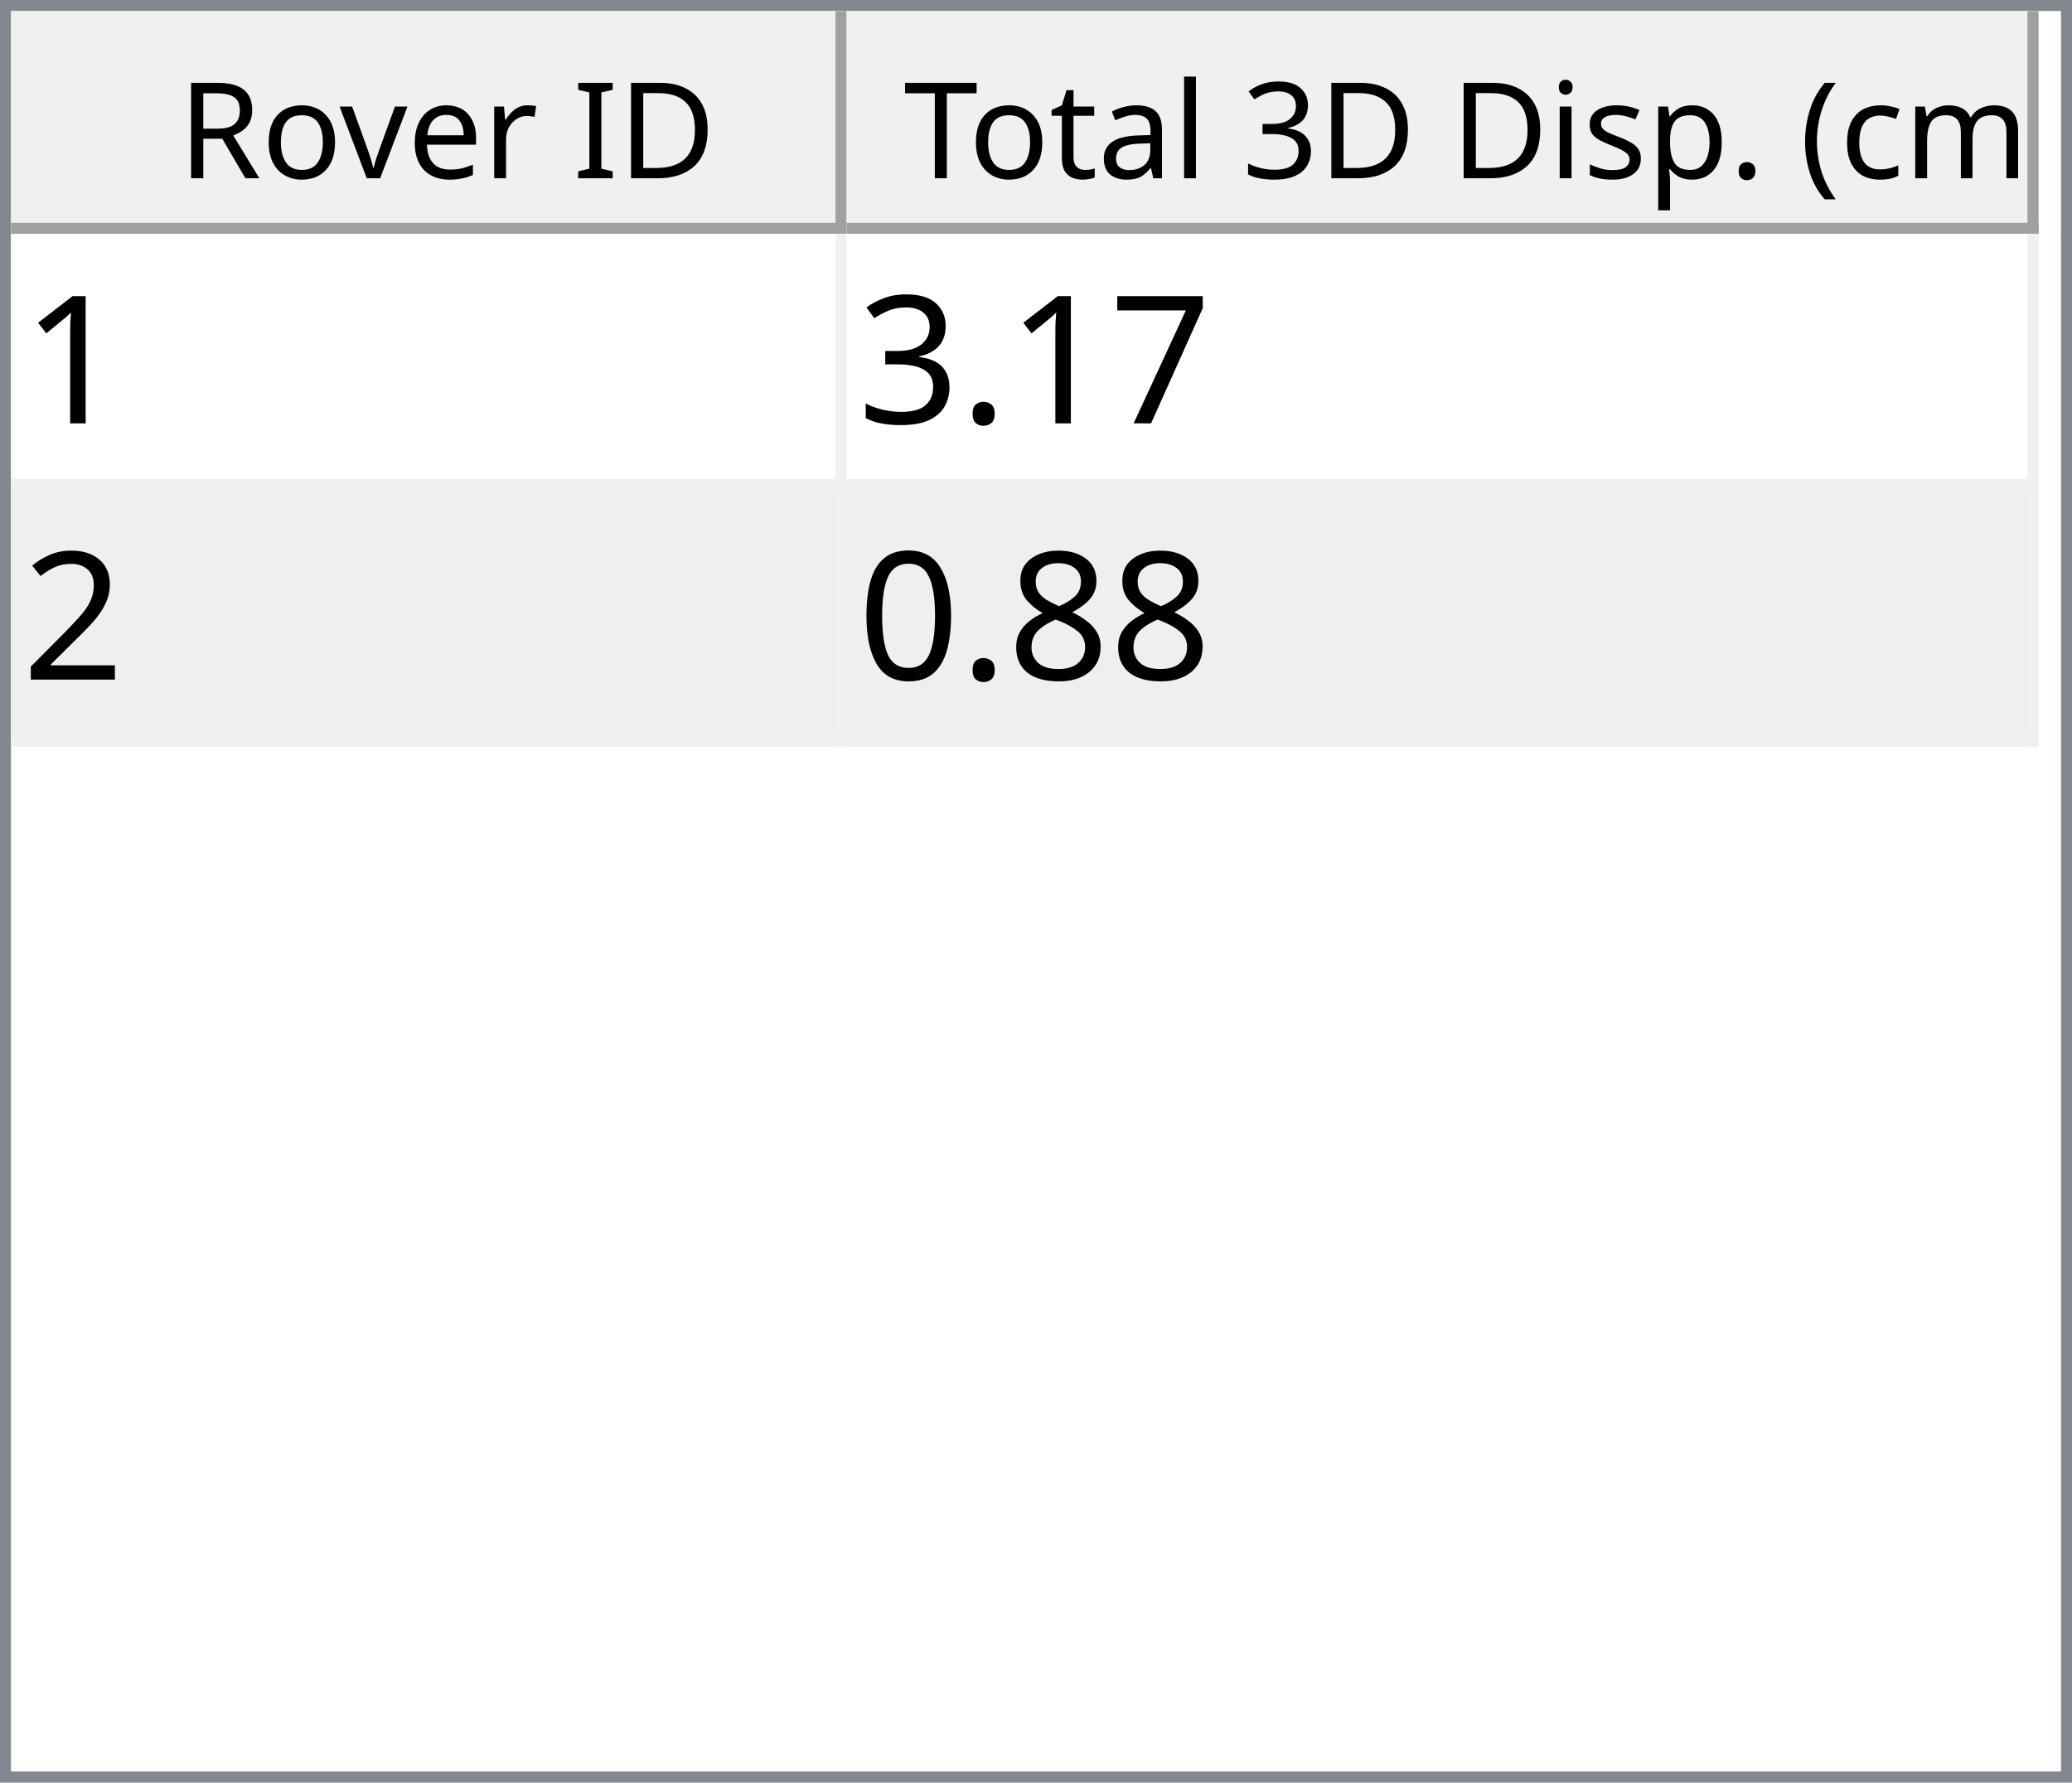
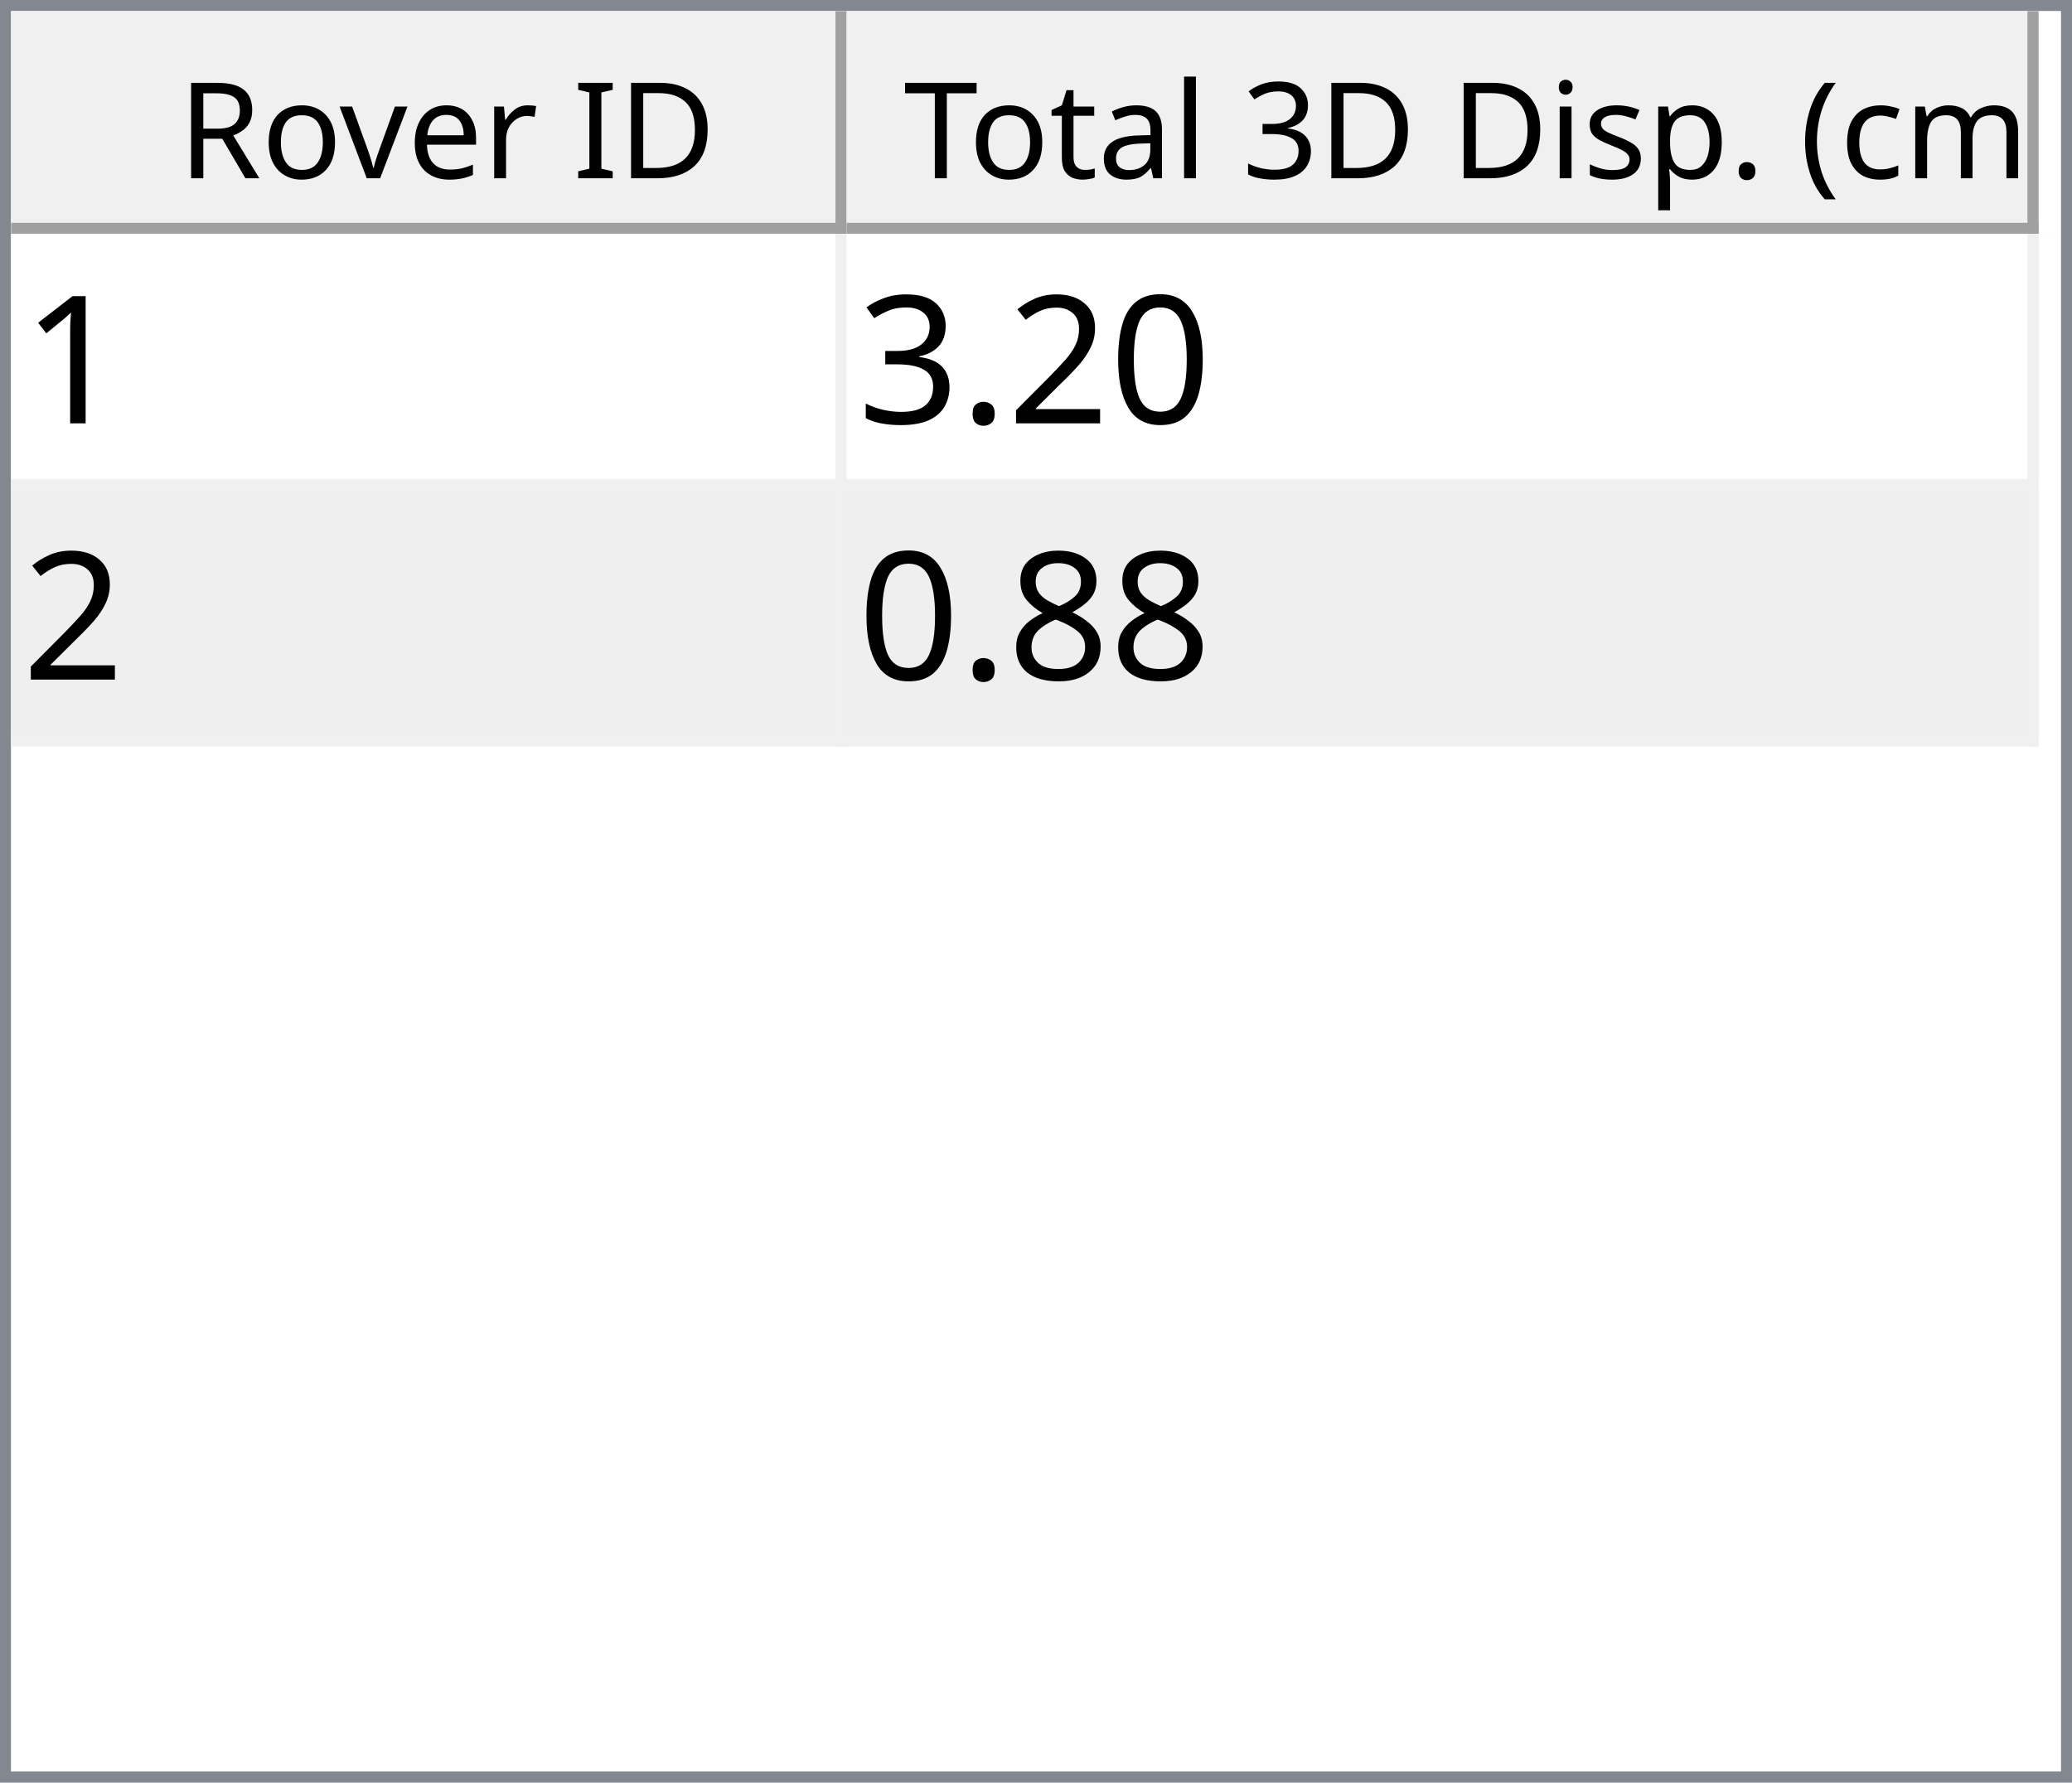
<svg xmlns="http://www.w3.org/2000/svg" style="fill-opacity:1; color-rendering:auto; color-interpolation:auto; text-rendering:auto; stroke:black; stroke-linecap:square; stroke-miterlimit:10; shape-rendering:auto; stroke-opacity:1; fill:black; stroke-dasharray:none; font-weight:normal; stroke-width:1; font-family:'Dialog'; font-style:normal; stroke-linejoin:miter; font-size:12px; stroke-dashoffset:0; image-rendering:auto;" width="186" height="160">
  <defs id="genericDefs" />
  <g>
    <defs id="defs1">
      <clipPath clipPathUnits="userSpaceOnUse" id="clipPath1">
        <path d="M0 0 L186 0 L186 160 L0 160 L0 0 Z" />
      </clipPath>
      <clipPath clipPathUnits="userSpaceOnUse" id="clipPath2">
        <path d="M0 0 L0 160 L186 160 L186 0 Z" />
      </clipPath>
      <clipPath clipPathUnits="userSpaceOnUse" id="clipPath3">
        <path d="M0 0 L0 20 L184 20 L184 0 Z" />
      </clipPath>
      <clipPath clipPathUnits="userSpaceOnUse" id="clipPath4">
        <path d="M0 0 L0 20 L75 20 L75 0 Z" />
      </clipPath>
      <clipPath clipPathUnits="userSpaceOnUse" id="clipPath5">
        <path d="M1 1 L1 19 L74 19 L74 1 Z" />
      </clipPath>
      <clipPath clipPathUnits="userSpaceOnUse" id="clipPath6">
        <path d="M0 0 L0 18 L73 18 L73 0 Z" />
      </clipPath>
      <clipPath clipPathUnits="userSpaceOnUse" id="clipPath7">
        <path d="M-0.5 -0.5 L-0.5 19.5 L74.5 19.5 L74.5 -0.5 Z" />
      </clipPath>
      <clipPath clipPathUnits="userSpaceOnUse" id="clipPath8">
        <path d="M0 0 L0 20 L107 20 L107 0 Z" />
      </clipPath>
      <clipPath clipPathUnits="userSpaceOnUse" id="clipPath9">
        <path d="M1 1 L1 19 L106 19 L106 1 Z" />
      </clipPath>
      <clipPath clipPathUnits="userSpaceOnUse" id="clipPath10">
        <path d="M0 0 L0 18 L105 18 L105 0 Z" />
      </clipPath>
      <clipPath clipPathUnits="userSpaceOnUse" id="clipPath11">
        <path d="M-0.5 -0.5 L-0.5 19.5 L106.5 19.5 L106.5 -0.5 Z" />
      </clipPath>
      <clipPath clipPathUnits="userSpaceOnUse" id="clipPath12">
        <path d="M0 0 L0 138 L184 138 L184 0 Z" />
      </clipPath>
      <clipPath clipPathUnits="userSpaceOnUse" id="clipPath13">
        <path d="M0 0 L0 46 L182 46 L182 0 Z" />
      </clipPath>
      <clipPath clipPathUnits="userSpaceOnUse" id="clipPath14">
        <path d="M-0.5 -0.5 L-0.5 45.5 L181.5 45.5 L181.5 -0.5 Z" />
      </clipPath>
      <clipPath clipPathUnits="userSpaceOnUse" id="clipPath15">
        <path d="M0 0 L0 22 L74 22 L74 0 Z" />
      </clipPath>
      <clipPath clipPathUnits="userSpaceOnUse" id="clipPath16">
        <path d="M0 0 L0 22 L106 22 L106 0 Z" />
      </clipPath>
      <font horiz-adv-x="64.551" id="font1">
        <font-face ascent="107.91" descent="25.098" units-per-em="100" style="font-style:normal; font-family:Segoe UI; font-weight:normal;" />
        <missing-glyph horiz-adv-x="64.551" d="M8.109 0 L8.109 68.266 L56.453 68.266 L56.453 0 L8.109 0 ZM15.328 7.234 L49.219 7.234 L49.219 61.031 L15.328 61.031 L15.328 7.234 Z" />
        <glyph unicode="D" horiz-adv-x="70.117" d="M9.188 0 L9.188 70.016 L28.516 70.016 Q65.531 70.016 65.531 35.891 Q65.531 19.672 55.25 9.836 Q44.969 0 27.734 0 L9.188 0 ZM17.391 62.594 L17.391 7.422 L27.828 7.422 Q41.609 7.422 49.273 14.797 Q56.938 22.172 56.938 35.688 Q56.938 62.594 28.328 62.594 L17.391 62.594 Z" />
        <glyph unicode="I" horiz-adv-x="26.611" d="M17.391 0 L9.188 0 L9.188 70.016 L17.391 70.016 L17.391 0 Z" />
        <glyph unicode=" " horiz-adv-x="27.393" d="" />
        <glyph unicode="r" horiz-adv-x="34.766" d="M34.188 41.891 Q32.078 43.5 28.125 43.5 Q23 43.5 19.555 38.672 Q16.109 33.844 16.109 25.484 L16.109 0 L8.109 0 L8.109 50 L16.109 50 L16.109 39.703 L16.312 39.703 Q18.016 44.969 21.531 47.922 Q25.047 50.875 29.391 50.875 Q32.516 50.875 34.188 50.203 L34.188 41.891 Z" />
        <glyph unicode="e" horiz-adv-x="52.295" d="M48.297 23 L12.984 23 Q13.188 14.656 17.484 10.109 Q21.781 5.562 29.297 5.562 Q37.75 5.562 44.828 11.141 L44.828 3.609 Q38.234 -1.172 27.391 -1.172 Q16.797 -1.172 10.742 5.641 Q4.688 12.453 4.688 24.812 Q4.688 36.469 11.305 43.82 Q17.922 51.172 27.734 51.172 Q37.547 51.172 42.922 44.828 Q48.297 38.484 48.297 27.203 L48.297 23 ZM40.094 29.781 Q40.047 36.719 36.75 40.578 Q33.453 44.438 27.594 44.438 Q21.922 44.438 17.969 40.383 Q14.016 36.328 13.094 29.781 L40.094 29.781 Z" />
        <glyph unicode="v" horiz-adv-x="47.9" d="M47.406 50 L27.484 0 L19.625 0 L0.688 50 L9.469 50 L22.172 13.672 Q23.578 9.672 23.922 6.688 L24.125 6.688 Q24.609 10.453 25.688 13.484 L38.969 50 L47.406 50 Z" />
        <glyph unicode="o" horiz-adv-x="58.594" d="M29 -1.172 Q17.922 -1.172 11.305 5.836 Q4.688 12.844 4.688 24.422 Q4.688 37.016 11.57 44.094 Q18.453 51.172 30.172 51.172 Q41.359 51.172 47.633 44.289 Q53.906 37.406 53.906 25.203 Q53.906 13.234 47.141 6.031 Q40.375 -1.172 29 -1.172 ZM29.594 44.438 Q21.875 44.438 17.383 39.188 Q12.891 33.938 12.891 24.703 Q12.891 15.828 17.43 10.695 Q21.969 5.562 29.594 5.562 Q37.359 5.562 41.531 10.594 Q45.703 15.625 45.703 24.906 Q45.703 34.281 41.531 39.359 Q37.359 44.438 29.594 44.438 Z" />
        <glyph unicode="R" horiz-adv-x="59.814" d="M59.375 0 L49.609 0 L37.891 19.625 Q36.281 22.359 34.766 24.289 Q33.25 26.219 31.664 27.438 Q30.078 28.656 28.25 29.219 Q26.422 29.781 24.125 29.781 L17.391 29.781 L17.391 0 L9.188 0 L9.188 70.016 L30.078 70.016 Q34.672 70.016 38.555 68.867 Q42.438 67.719 45.289 65.375 Q48.141 63.031 49.758 59.547 Q51.375 56.062 51.375 51.375 Q51.375 47.703 50.273 44.656 Q49.172 41.609 47.148 39.211 Q45.125 36.812 42.266 35.133 Q39.406 33.453 35.844 32.516 L35.844 32.328 Q37.594 31.547 38.891 30.547 Q40.188 29.547 41.359 28.18 Q42.531 26.812 43.68 25.078 Q44.828 23.344 46.234 21.047 L59.375 0 ZM17.391 62.594 L17.391 37.203 L28.516 37.203 Q31.594 37.203 34.203 38.133 Q36.812 39.062 38.719 40.797 Q40.625 42.531 41.703 45.047 Q42.781 47.562 42.781 50.688 Q42.781 56.297 39.141 59.445 Q35.5 62.594 28.609 62.594 L17.391 62.594 Z" />
        <glyph unicode=")" horiz-adv-x="30.176" d="M8.297 -15.922 L1.172 -15.922 Q16.406 2.344 16.406 26.812 Q16.406 51.469 1.078 70.016 L8.297 70.016 Q23.531 52.156 23.531 26.703 Q23.531 1.375 8.297 -15.922 Z" />
        <glyph unicode="m" horiz-adv-x="86.133" d="M79.109 0 L71.094 0 L71.094 28.719 Q71.094 37.016 68.531 40.727 Q65.969 44.438 59.906 44.438 Q54.781 44.438 51.195 39.75 Q47.609 35.062 47.609 28.516 L47.609 0 L39.594 0 L39.594 29.688 Q39.594 44.438 28.219 44.438 Q22.953 44.438 19.531 40.016 Q16.109 35.594 16.109 28.516 L16.109 0 L8.109 0 L8.109 50 L16.109 50 L16.109 42.094 L16.312 42.094 Q21.625 51.172 31.844 51.172 Q36.969 51.172 40.773 48.312 Q44.578 45.453 46 40.828 Q51.562 51.172 62.594 51.172 Q79.109 51.172 79.109 30.812 L79.109 0 Z" />
        <glyph unicode="c" horiz-adv-x="46.191" d="M42.188 2.297 Q36.422 -1.172 28.516 -1.172 Q17.828 -1.172 11.258 5.789 Q4.688 12.75 4.688 23.828 Q4.688 36.188 11.766 43.68 Q18.844 51.172 30.672 51.172 Q37.25 51.172 42.281 48.734 L42.281 40.531 Q36.719 44.438 30.375 44.438 Q22.703 44.438 17.797 38.945 Q12.891 33.453 12.891 24.516 Q12.891 15.719 17.508 10.641 Q22.125 5.562 29.891 5.562 Q36.422 5.562 42.188 9.906 L42.188 2.297 Z" />
        <glyph unicode="(" horiz-adv-x="30.176" d="M29.109 -15.922 L21.969 -15.922 Q6.844 1.375 6.844 26.703 Q6.844 52.156 21.969 70.016 L29.203 70.016 Q13.875 51.469 13.875 26.812 Q13.875 2.344 29.109 -15.922 Z" />
        <glyph unicode="." horiz-adv-x="21.68" d="M10.891 -1.078 Q8.641 -1.078 7.055 0.539 Q5.469 2.156 5.469 4.391 Q5.469 6.641 7.055 8.273 Q8.641 9.906 10.891 9.906 Q13.188 9.906 14.797 8.273 Q16.406 6.641 16.406 4.391 Q16.406 2.156 14.797 0.539 Q13.188 -1.078 10.891 -1.078 Z" />
        <glyph unicode="p" horiz-adv-x="58.789" d="M16.312 7.234 L16.109 7.234 L16.109 -23 L8.109 -23 L8.109 50 L16.109 50 L16.109 41.219 L16.312 41.219 Q22.219 51.172 33.594 51.172 Q43.266 51.172 48.688 44.461 Q54.109 37.75 54.109 26.469 Q54.109 13.922 48 6.375 Q41.891 -1.172 31.297 -1.172 Q21.578 -1.172 16.312 7.234 ZM16.109 27.391 L16.109 20.406 Q16.109 14.203 20.141 9.883 Q24.172 5.562 30.375 5.562 Q37.641 5.562 41.773 11.133 Q45.906 16.703 45.906 26.609 Q45.906 34.969 42.047 39.703 Q38.188 44.438 31.594 44.438 Q24.609 44.438 20.359 39.578 Q16.109 34.719 16.109 27.391 Z" />
        <glyph unicode="s" horiz-adv-x="42.432" d="M5.078 1.812 L5.078 10.406 Q11.625 5.562 19.484 5.562 Q30.031 5.562 30.031 12.594 Q30.031 14.594 29.125 15.992 Q28.219 17.391 26.68 18.461 Q25.141 19.531 23.07 20.383 Q21 21.234 18.609 22.172 Q15.281 23.484 12.766 24.828 Q10.25 26.172 8.57 27.859 Q6.891 29.547 6.031 31.695 Q5.172 33.844 5.172 36.719 Q5.172 40.234 6.789 42.945 Q8.406 45.656 11.086 47.484 Q13.766 49.312 17.211 50.242 Q20.656 51.172 24.312 51.172 Q30.812 51.172 35.938 48.922 L35.938 40.828 Q30.422 44.438 23.25 44.438 Q21 44.438 19.195 43.922 Q17.391 43.406 16.094 42.477 Q14.797 41.547 14.086 40.258 Q13.375 38.969 13.375 37.406 Q13.375 35.453 14.086 34.133 Q14.797 32.812 16.164 31.789 Q17.531 30.766 19.484 29.938 Q21.438 29.109 23.922 28.125 Q27.25 26.859 29.883 25.516 Q32.516 24.172 34.375 22.484 Q36.234 20.797 37.234 18.602 Q38.234 16.406 38.234 13.375 Q38.234 9.672 36.602 6.938 Q34.969 4.203 32.234 2.398 Q29.5 0.594 25.93 -0.289 Q22.359 -1.172 18.453 -1.172 Q10.75 -1.172 5.078 1.812 Z" />
        <glyph unicode="i" horiz-adv-x="24.219" d="M12.203 62.703 Q10.062 62.703 8.547 64.164 Q7.031 65.625 7.031 67.875 Q7.031 70.125 8.547 71.609 Q10.062 73.094 12.203 73.094 Q14.406 73.094 15.945 71.609 Q17.484 70.125 17.484 67.875 Q17.484 65.719 15.945 64.211 Q14.406 62.703 12.203 62.703 ZM16.109 0 L8.109 0 L8.109 50 L16.109 50 L16.109 0 Z" />
        <glyph unicode="3" horiz-adv-x="53.906" d="M46.531 19.828 Q46.531 15.094 44.75 11.211 Q42.969 7.328 39.719 4.57 Q36.469 1.812 31.93 0.297 Q27.391 -1.219 21.922 -1.219 Q11.922 -1.219 6 2.594 L6 11.188 Q13.094 5.609 22.219 5.609 Q25.875 5.609 28.828 6.539 Q31.781 7.469 33.906 9.227 Q36.031 10.984 37.18 13.477 Q38.328 15.969 38.328 19.094 Q38.328 32.812 18.797 32.812 L12.984 32.812 L12.984 39.594 L18.5 39.594 Q35.797 39.594 35.797 52.484 Q35.797 64.406 22.609 64.406 Q15.188 64.406 8.688 59.422 L8.688 67.188 Q15.375 71.188 24.609 71.188 Q29 71.188 32.57 69.969 Q36.141 68.75 38.68 66.555 Q41.219 64.359 42.609 61.281 Q44 58.203 44 54.5 Q44 40.672 30.031 36.719 L30.031 36.531 Q33.594 36.141 36.625 34.797 Q39.656 33.453 41.852 31.305 Q44.047 29.156 45.289 26.25 Q46.531 23.344 46.531 19.828 Z" />
        <glyph unicode="l" horiz-adv-x="24.219" d="M16.109 0 L8.109 0 L8.109 74.031 L16.109 74.031 L16.109 0 Z" />
        <glyph unicode="a" horiz-adv-x="50.879" d="M43.891 0 L35.891 0 L35.891 7.812 L35.688 7.812 Q30.469 -1.172 20.312 -1.172 Q12.844 -1.172 8.617 2.781 Q4.391 6.734 4.391 13.281 Q4.391 27.297 20.906 29.594 L35.891 31.688 Q35.891 44.438 25.594 44.438 Q16.547 44.438 9.281 38.281 L9.281 46.484 Q16.656 51.172 26.266 51.172 Q43.891 51.172 43.891 32.516 L43.891 0 ZM35.891 25.297 L23.828 23.641 Q18.266 22.859 15.43 20.875 Q12.594 18.891 12.594 13.875 Q12.594 10.203 15.211 7.883 Q17.828 5.562 22.172 5.562 Q28.125 5.562 32.008 9.742 Q35.891 13.922 35.891 20.312 L35.891 25.297 Z" />
        <glyph unicode="t" horiz-adv-x="33.887" d="M31.297 0.484 Q28.469 -1.078 23.828 -1.078 Q10.688 -1.078 10.688 13.578 L10.688 43.172 L2.094 43.172 L2.094 50 L10.688 50 L10.688 62.203 L18.703 64.797 L18.703 50 L31.297 50 L31.297 43.172 L18.703 43.172 L18.703 14.984 Q18.703 9.969 20.414 7.82 Q22.125 5.672 26.078 5.672 Q29.109 5.672 31.297 7.328 L31.297 0.484 Z" />
        <glyph unicode="T" horiz-adv-x="52.393" d="M50.594 62.594 L30.375 62.594 L30.375 0 L22.172 0 L22.172 62.594 L2 62.594 L2 70.016 L50.594 70.016 L50.594 62.594 Z" />
      </font>
      <font horiz-adv-x="75.0" id="font2">
        <font-face ascent="100.537" descent="21.973" units-per-em="100" style="font-style:normal; font-family:sans-serif; font-weight:normal;" />
        <missing-glyph horiz-adv-x="75.0" d="M12.5 0 L12.5 62.5 L62.5 62.5 L62.5 0 L12.5 0 ZM14.062 1.562 L60.938 1.562 L60.938 60.938 L14.062 60.938 L14.062 1.562 Z" />
        <glyph unicode="1" horiz-adv-x="55.615" d="M37.25 0 L28.469 0 L28.469 56 Q25.297 52.984 20.141 49.953 Q14.984 46.922 10.891 45.406 L10.891 53.906 Q18.266 57.375 23.781 62.305 Q29.297 67.234 31.594 71.875 L37.25 71.875 L37.25 0 Z" />
-         <glyph unicode="7" horiz-adv-x="55.615" d="M4.734 62.203 L4.734 70.656 L51.078 70.656 L51.078 63.812 Q44.234 56.547 37.523 44.484 Q30.812 32.422 27.156 19.672 Q24.516 10.688 23.781 0 L14.75 0 Q14.891 8.453 18.062 20.414 Q21.234 32.375 27.172 43.484 Q33.109 54.594 39.797 62.203 L4.734 62.203 Z" />
+         <glyph unicode="0" horiz-adv-x="55.615" d="M4.156 35.297 Q4.156 48 6.766 55.742 Q9.375 63.484 14.523 67.68 Q19.672 71.875 27.484 71.875 Q33.25 71.875 37.594 69.555 Q41.938 67.234 44.773 62.867 Q47.609 58.5 49.219 52.227 Q50.828 45.953 50.828 35.297 Q50.828 22.703 48.242 14.969 Q45.656 7.234 40.508 3.008 Q35.359 -1.219 27.484 -1.219 Q17.141 -1.219 11.234 6.203 Q4.156 15.141 4.156 35.297 ZM13.188 35.297 Q13.188 17.672 17.312 11.836 Q21.438 6 27.484 6 Q33.547 6 37.672 11.859 Q41.797 17.719 41.797 35.297 Q41.797 52.984 37.672 58.789 Q33.547 64.594 27.391 64.594 Q21.344 64.594 17.719 59.469 Q13.188 52.938 13.188 35.297 Z" />
+         <glyph unicode="2" horiz-adv-x="55.615" d="M50.344 8.453 L50.344 0 L3.031 0 Q2.938 3.172 4.047 6.109 Q5.859 10.938 9.836 15.625 Q13.812 20.312 21.344 26.469 Q33.016 36.031 37.117 41.625 Q41.219 47.219 41.219 52.203 Q41.219 57.422 37.477 61.008 Q33.734 64.594 27.734 64.594 Q21.391 64.594 17.578 60.789 Q13.766 56.984 13.719 50.25 L4.688 51.172 Q5.609 61.281 11.664 66.578 Q17.719 71.875 27.938 71.875 Q38.234 71.875 44.242 66.164 Q50.25 60.453 50.25 52 Q50.25 47.703 48.492 43.555 Q46.734 39.406 42.656 34.812 Q38.578 30.219 29.109 22.219 Q21.188 15.578 18.945 13.211 Q16.703 10.844 15.234 8.453 L50.344 8.453 Z" />
        <glyph unicode="." horiz-adv-x="27.783" d="M9.078 0 L9.078 10.016 L19.094 10.016 L19.094 0 L9.078 0 Z" />
        <glyph unicode="3" horiz-adv-x="55.615" d="M4.203 18.891 L12.984 20.062 Q14.5 12.594 18.141 9.297 Q21.781 6 27 6 Q33.203 6 37.477 10.297 Q41.75 14.594 41.75 20.953 Q41.75 27 37.797 30.93 Q33.844 34.859 27.734 34.859 Q25.25 34.859 21.531 33.891 L22.516 41.609 Q23.391 41.5 23.922 41.5 Q29.547 41.5 34.039 44.43 Q38.531 47.359 38.531 53.469 Q38.531 58.297 35.258 61.477 Q31.984 64.656 26.812 64.656 Q21.688 64.656 18.266 61.43 Q14.844 58.203 13.875 51.766 L5.078 53.328 Q6.688 62.156 12.398 67.016 Q18.109 71.875 26.609 71.875 Q32.469 71.875 37.398 69.359 Q42.328 66.844 44.945 62.5 Q47.562 58.156 47.562 53.266 Q47.562 48.641 45.07 44.828 Q42.578 41.016 37.703 38.766 Q44.047 37.312 47.562 32.695 Q51.078 28.078 51.078 21.141 Q51.078 11.766 44.242 5.25 Q37.406 -1.266 26.953 -1.266 Q17.531 -1.266 11.305 4.352 Q5.078 9.969 4.203 18.891 Z" />
-         <glyph unicode="2" horiz-adv-x="55.615" d="M50.344 8.453 L50.344 0 L3.031 0 Q2.938 3.172 4.047 6.109 Q5.859 10.938 9.836 15.625 Q13.812 20.312 21.344 26.469 Q33.016 36.031 37.117 41.625 Q41.219 47.219 41.219 52.203 Q41.219 57.422 37.477 61.008 Q33.734 64.594 27.734 64.594 Q21.391 64.594 17.578 60.789 Q13.766 56.984 13.719 50.25 L4.688 51.172 Q5.609 61.281 11.664 66.578 Q17.719 71.875 27.938 71.875 Q38.234 71.875 44.242 66.164 Q50.25 60.453 50.25 52 Q50.25 47.703 48.492 43.555 Q46.734 39.406 42.656 34.812 Q38.578 30.219 29.109 22.219 Q21.188 15.578 18.945 13.211 Q16.703 10.844 15.234 8.453 L50.344 8.453 Z" />
        <glyph unicode="8" horiz-adv-x="55.615" d="M17.672 38.812 Q12.203 40.828 9.57 44.539 Q6.938 48.25 6.938 53.422 Q6.938 61.234 12.555 66.555 Q18.172 71.875 27.484 71.875 Q36.859 71.875 42.578 66.43 Q48.297 60.984 48.297 53.172 Q48.297 48.188 45.68 44.508 Q43.062 40.828 37.75 38.812 Q44.344 36.672 47.781 31.883 Q51.219 27.094 51.219 20.453 Q51.219 11.281 44.727 5.031 Q38.234 -1.219 27.641 -1.219 Q17.047 -1.219 10.547 5.055 Q4.047 11.328 4.047 20.703 Q4.047 27.688 7.594 32.398 Q11.141 37.109 17.672 38.812 ZM15.922 53.719 Q15.922 48.641 19.195 45.414 Q22.469 42.188 27.688 42.188 Q32.766 42.188 36.016 45.383 Q39.266 48.578 39.266 53.219 Q39.266 58.062 35.914 61.359 Q32.562 64.656 27.594 64.656 Q22.562 64.656 19.242 61.43 Q15.922 58.203 15.922 53.719 ZM13.094 20.656 Q13.094 16.891 14.875 13.375 Q16.656 9.859 20.172 7.93 Q23.688 6 27.734 6 Q34.031 6 38.133 10.055 Q42.234 14.109 42.234 20.359 Q42.234 26.703 38.016 30.859 Q33.797 35.016 27.438 35.016 Q21.234 35.016 17.164 30.914 Q13.094 26.812 13.094 20.656 Z" />
-         <glyph unicode="0" horiz-adv-x="55.615" d="M4.156 35.297 Q4.156 48 6.766 55.742 Q9.375 63.484 14.523 67.68 Q19.672 71.875 27.484 71.875 Q33.25 71.875 37.594 69.555 Q41.938 67.234 44.773 62.867 Q47.609 58.5 49.219 52.227 Q50.828 45.953 50.828 35.297 Q50.828 22.703 48.242 14.969 Q45.656 7.234 40.508 3.008 Q35.359 -1.219 27.484 -1.219 Q17.141 -1.219 11.234 6.203 Q4.156 15.141 4.156 35.297 ZM13.188 35.297 Q13.188 17.672 17.312 11.836 Q21.438 6 27.484 6 Q33.547 6 37.672 11.859 Q41.797 17.719 41.797 35.297 Q41.797 52.984 37.672 58.789 Q33.547 64.594 27.391 64.594 Q21.344 64.594 17.719 59.469 Q13.188 52.938 13.188 35.297 Z" />
      </font>
    </defs>
    <g style="fill:white; stroke:white;">
      <rect x="0" y="0" width="186" style="clip-path:url(#clipPath1); stroke:none;" height="160" />
    </g>
    <g style="fill:white; text-rendering:optimizeSpeed; color-rendering:optimizeSpeed; image-rendering:optimizeSpeed; shape-rendering:crispEdges; stroke:white; color-interpolation:sRGB;">
      <rect x="0" width="186" height="160" y="0" style="stroke:none;" />
      <path style="stroke:none;" d="M0 160 L186 160 L186 0 L0 0 Z" />
    </g>
    <g style="fill:rgb(240,240,240); font-family:'Segoe UI'; stroke:rgb(240,240,240);">
      <rect x="0" y="0" width="186" style="clip-path:url(#clipPath2); stroke:none;" height="160" />
    </g>
    <g style="fill:rgb(130,135,144); font-family:'Segoe UI'; stroke:rgb(130,135,144);">
      <path d="M0 0 L186 0 L186 160 L0 160 L0 0 ZM1 1 L185 1 L185 159 L1 159 L1 1 Z" style="fill-rule:evenodd; clip-path:url(#clipPath2); stroke:none;" />
    </g>
    <g style="fill:white; font-family:'Segoe UI'; stroke:white;" transform="translate(1,1)">
      <rect x="0" y="0" width="184" style="clip-path:url(#clipPath3); stroke:none;" height="20" />
    </g>
    <g style="fill:rgb(240,240,240); font-family:'Segoe UI'; stroke:rgb(240,240,240);" transform="translate(1,1)">
      <rect x="0" y="0" width="75" style="clip-path:url(#clipPath4); stroke:none;" height="20" />
    </g>
    <g style="font-family:'Segoe UI';" transform="translate(2,2)">
      <text x="14" xml:space="preserve" y="14" style="clip-path:url(#clipPath6); stroke:none;">Rover ID</text>
    </g>
    <g style="fill:rgb(160,160,160); font-family:'Segoe UI'; stroke:rgb(160,160,160); stroke-linejoin:bevel;" transform="translate(1.5,1.5)">
      <line x1="74" x2="74" y1="0" style="fill:none; clip-path:url(#clipPath7);" y2="19" />
    </g>
    <g style="fill:rgb(160,160,160); font-family:'Segoe UI'; stroke:rgb(160,160,160); stroke-linejoin:bevel;" transform="matrix(1,0,0,1,1,1) translate(0.5,0.5)">
      <line x1="0" x2="74" y1="19" style="fill:none; clip-path:url(#clipPath7);" y2="19" />
    </g>
    <g style="fill:rgb(240,240,240); font-family:'Segoe UI'; stroke:rgb(240,240,240);" transform="translate(76,1)">
      <rect x="0" y="0" width="107" style="clip-path:url(#clipPath8); stroke:none;" height="20" />
    </g>
    <g style="font-family:'Segoe UI';" transform="translate(77,2)">
      <text x="1" xml:space="preserve" y="14" style="clip-path:url(#clipPath10); stroke:none;"> Total 3D Disp. (cm)</text>
    </g>
    <g style="fill:rgb(160,160,160); font-family:'Segoe UI'; stroke:rgb(160,160,160); stroke-linejoin:bevel;" transform="translate(76.5,1.5)">
      <line x1="106" x2="106" y1="0" style="fill:none; clip-path:url(#clipPath11);" y2="19" />
    </g>
    <g style="fill:rgb(160,160,160); font-family:'Segoe UI'; stroke:rgb(160,160,160); stroke-linejoin:bevel;" transform="matrix(1,0,0,1,76,1) translate(0.5,0.5)">
      <line x1="0" x2="106" y1="19" style="fill:none; clip-path:url(#clipPath11);" y2="19" />
    </g>
    <g style="fill:white; font-family:'Segoe UI'; stroke:white;" transform="translate(1,21)">
      <rect x="0" y="0" width="184" style="clip-path:url(#clipPath12); stroke:none;" height="138" />
    </g>
    <g style="fill:rgb(240,240,240); font-size:16px; font-family:sans-serif; stroke:rgb(240,240,240);" transform="translate(1,21)">
      <rect x="0" y="0" width="182" style="clip-path:url(#clipPath13); stroke:none;" height="46" />
      <line transform="translate(0.5,0.5)" x1="0" x2="181" y1="22" style="clip-path:url(#clipPath14); fill:none; stroke-linejoin:bevel;" y2="22" />
    </g>
    <g transform="matrix(1,0,0,1,1,21) translate(0.5,0.5)" style="fill:rgb(240,240,240); font-size:16px; font-family:sans-serif; stroke:rgb(240,240,240); stroke-linejoin:bevel;">
      <line x1="0" x2="181" y1="45" style="fill:none; clip-path:url(#clipPath14);" y2="45" />
    </g>
    <g transform="matrix(1,0,0,1,1,21) translate(0.5,0.5)" style="fill:rgb(240,240,240); font-size:16px; font-family:sans-serif; stroke:rgb(240,240,240); stroke-linejoin:bevel;">
      <line x1="74" x2="74" y1="0" style="fill:none; clip-path:url(#clipPath14);" y2="45" />
    </g>
    <g transform="matrix(1,0,0,1,1,21) translate(0.5,0.5)" style="fill:rgb(240,240,240); font-size:16px; font-family:sans-serif; stroke:rgb(240,240,240); stroke-linejoin:bevel;">
      <line x1="181" x2="181" y1="0" style="fill:none; clip-path:url(#clipPath14);" y2="45" />
    </g>
    <g style="fill:white; font-size:16px; font-family:sans-serif; stroke:white;" transform="matrix(1,0,0,1,1,21)">
      <rect x="0" y="0" width="74" style="clip-path:url(#clipPath15); stroke:none;" height="22" />
      <text x="1" y="17" style="fill:black; clip-path:url(#clipPath15); stroke:none;" xml:space="preserve">1</text>
    </g>
    <g style="fill:white; font-size:16px; font-family:sans-serif; stroke:white;" transform="matrix(1,0,0,1,1,21) translate(75,0)">
      <rect x="0" y="0" width="106" style="clip-path:url(#clipPath16); stroke:none;" height="22" />
-       <text x="1" y="17" style="fill:black; clip-path:url(#clipPath16); stroke:none;" xml:space="preserve">3.17</text>
+       <text x="1" y="17" style="fill:black; clip-path:url(#clipPath16); stroke:none;" xml:space="preserve">3.20</text>
    </g>
    <g style="fill:rgb(239,239,239); font-size:16px; font-family:sans-serif; stroke:rgb(239,239,239);" transform="matrix(1,0,0,1,1,21) translate(0,23)">
      <rect x="0" y="0" width="74" style="clip-path:url(#clipPath15); stroke:none;" height="22" />
      <text x="1" y="17" style="fill:black; clip-path:url(#clipPath15); stroke:none;" xml:space="preserve">2</text>
    </g>
    <g style="fill:rgb(239,239,239); font-size:16px; font-family:sans-serif; stroke:rgb(239,239,239);" transform="matrix(1,0,0,1,1,21) translate(75,23)">
      <rect x="0" y="0" width="106" style="clip-path:url(#clipPath16); stroke:none;" height="22" />
      <text x="1" y="17" style="fill:black; clip-path:url(#clipPath16); stroke:none;" xml:space="preserve">0.88</text>
    </g>
  </g>
</svg>
